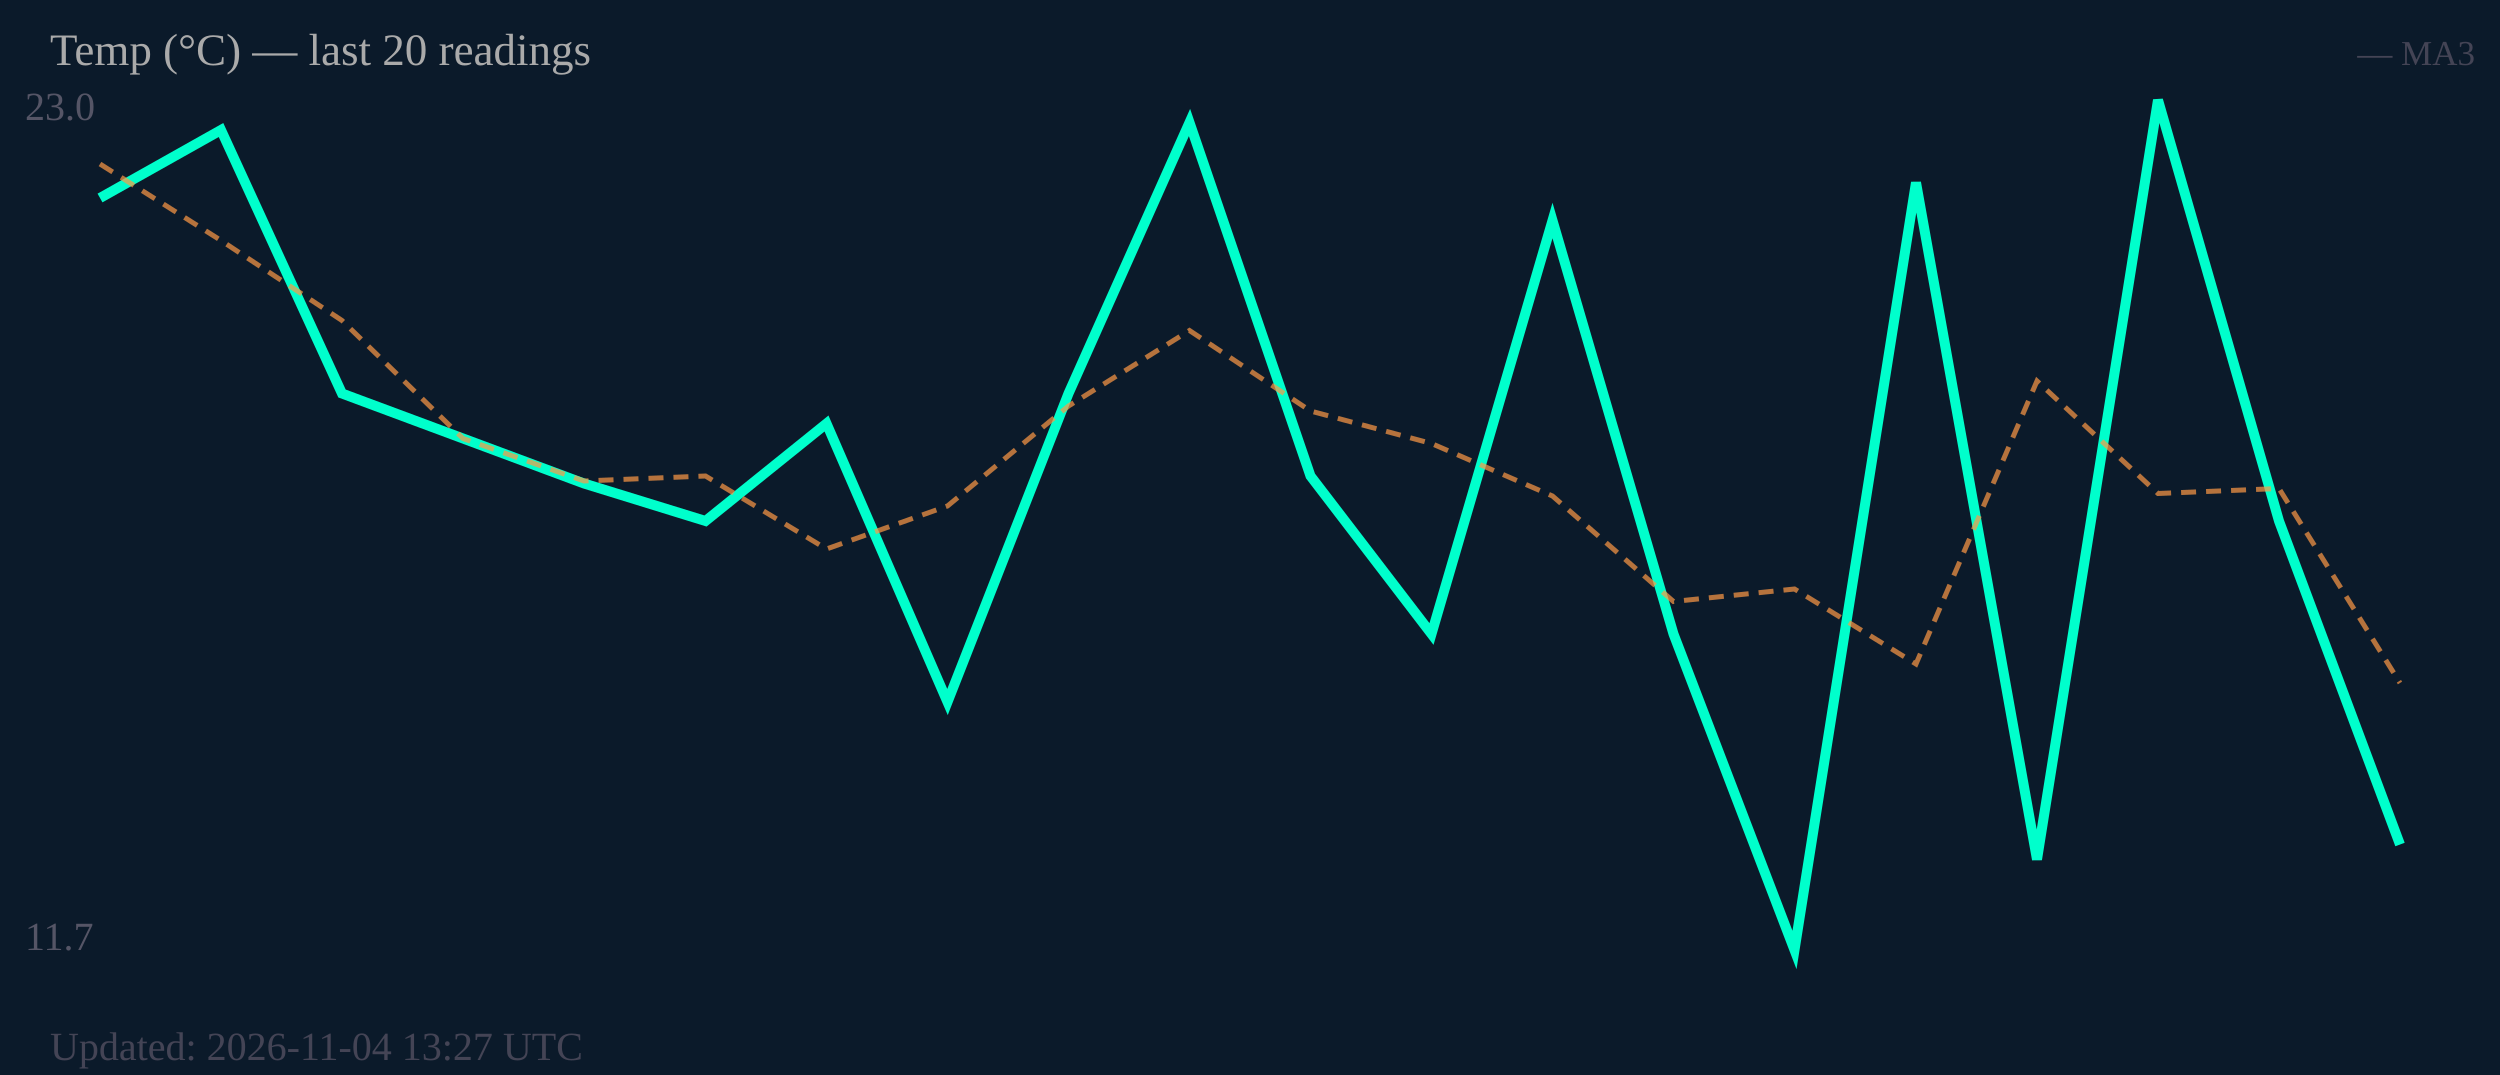
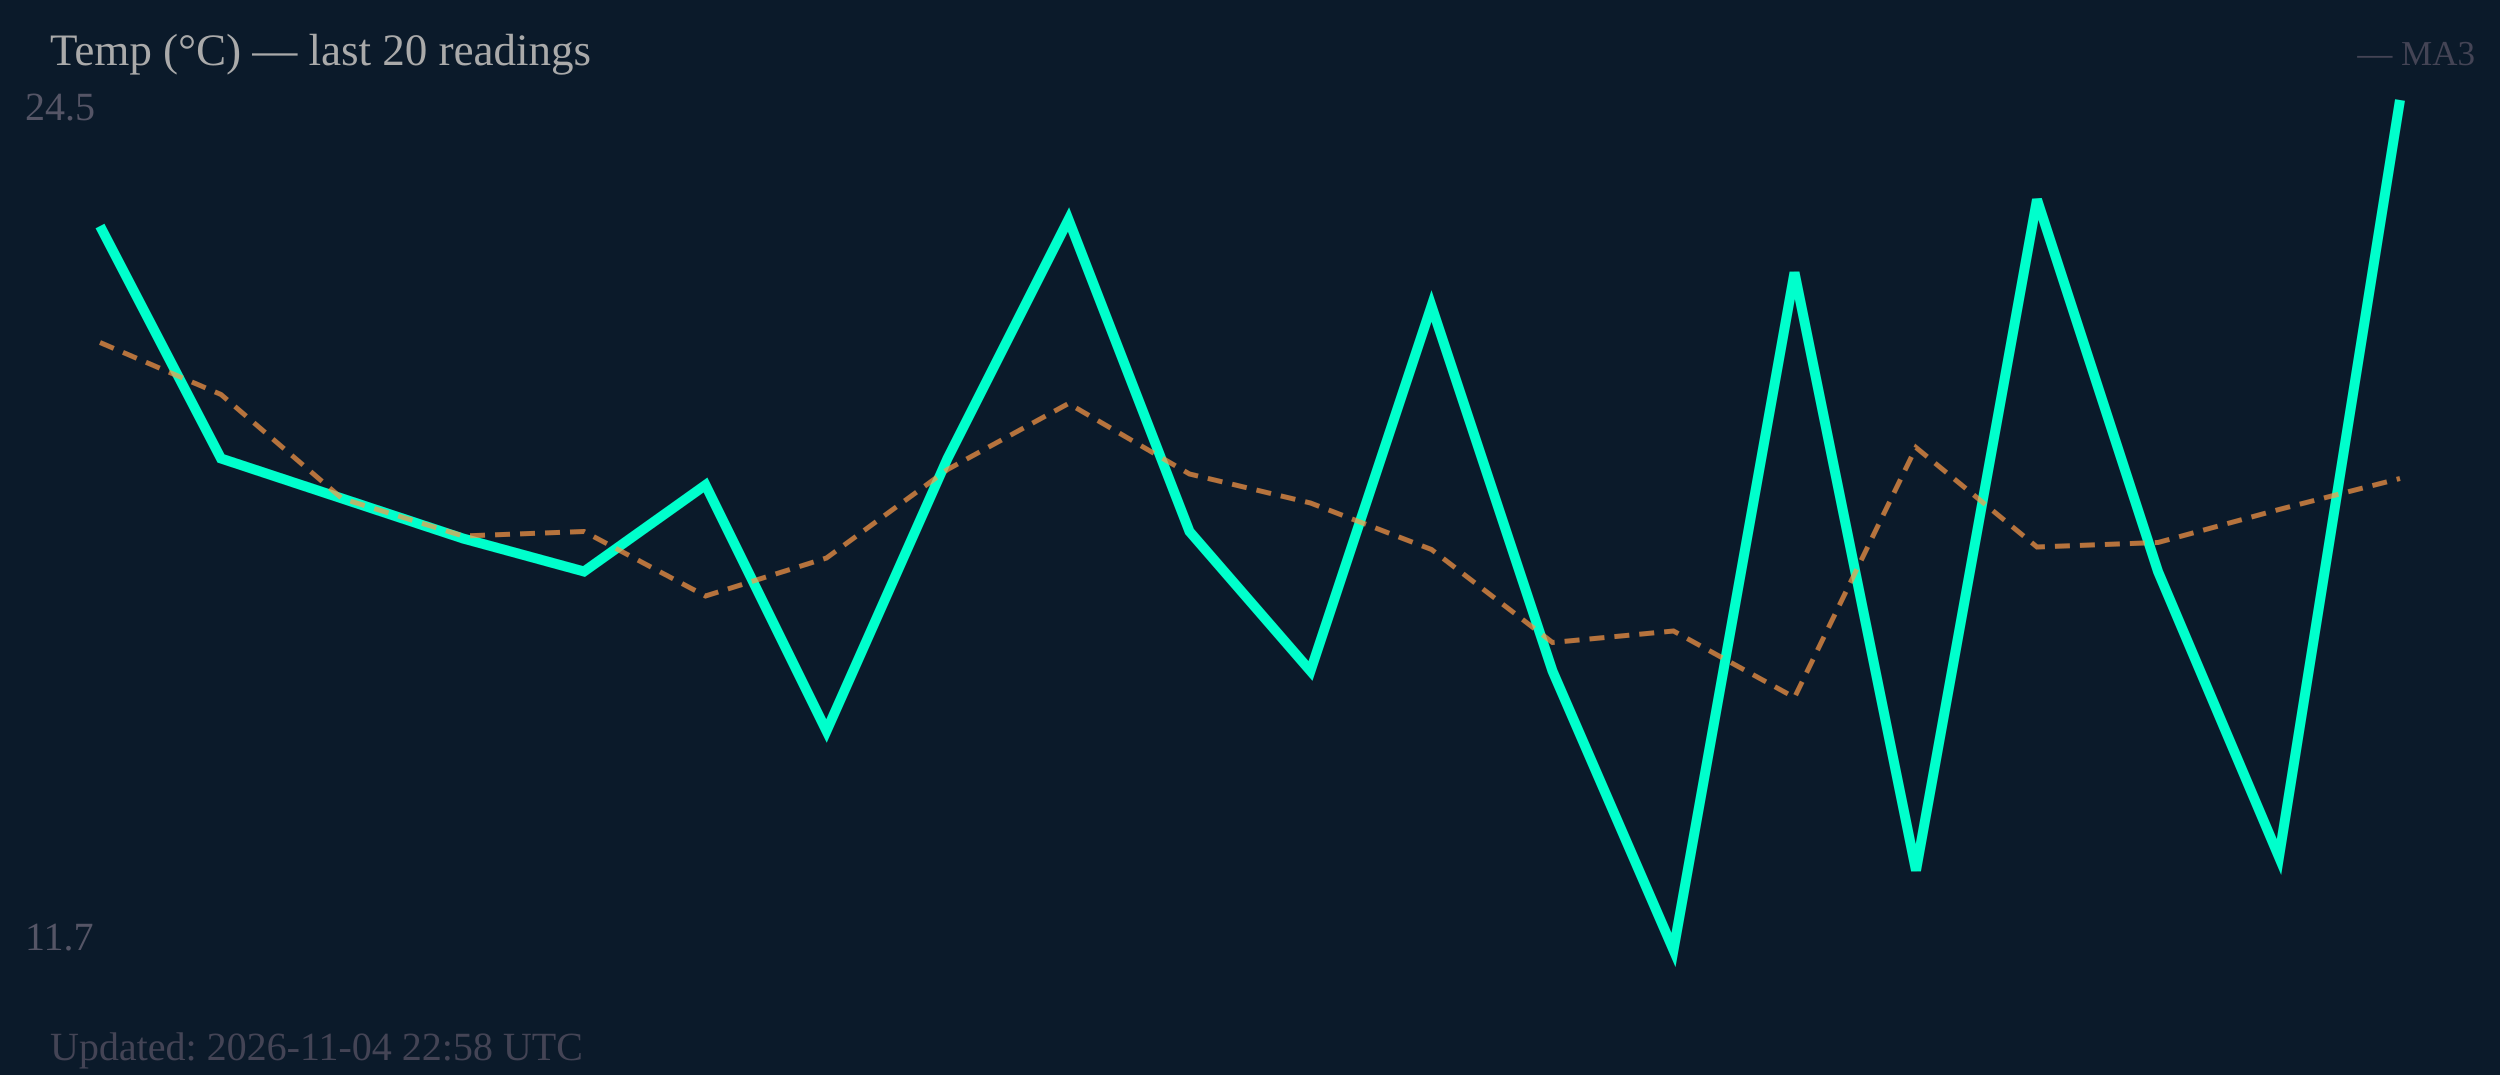
<svg xmlns="http://www.w3.org/2000/svg" width="500" height="215" viewBox="0 0 500 215">
  <rect width="500" height="215" fill="#0b1a2a" />
-   <text x="5" y="24" font-size="8" fill="#556">23.0</text>
+   <text x="5" y="24" font-size="8" fill="#556">24.5</text>
  <text x="5" y="190" font-size="8" fill="#556">11.7</text>
-   <polyline fill="none" stroke="#00ffcc" stroke-width="2" points="20.0,39.6 44.2,26.0 68.4,78.7 92.6,87.7 116.8,96.7 141.1,104.2 165.3,84.7 189.5,140.4 213.7,78.7 237.9,24.5 262.1,95.2 286.3,126.8 310.5,44.1 334.7,126.8 358.9,190.0 383.2,36.5 407.4,171.9 431.6,20.0 455.8,104.2 480.0,168.9" />
-   <polyline fill="none" stroke="#ff9944" stroke-width="1" stroke-dasharray="3,2" opacity="0.7" points="20.0,32.8 44.2,48.1 68.4,64.1 92.6,87.7 116.8,96.2 141.1,95.2 165.3,109.8 189.5,101.2 213.7,81.2 237.9,66.1 262.1,82.2 286.3,88.7 310.5,99.2 334.7,120.3 358.9,117.8 383.2,132.8 407.4,76.2 431.6,98.7 455.8,97.7 480.0,136.6" />
+   <polyline fill="none" stroke="#00ffcc" stroke-width="2" points="20.0,45.2 44.2,91.7 68.4,99.7 92.6,107.7 116.8,114.3 141.1,97.0 165.3,146.2 189.5,91.7 213.7,43.9 237.9,106.3 262.1,134.2 286.3,61.2 310.5,134.2 334.7,190.0 358.9,54.5 383.2,174.1 407.4,39.9 431.6,114.3 455.8,171.4 480.0,20.0" />
+   <polyline fill="none" stroke="#ff9944" stroke-width="1" stroke-dasharray="3,2" opacity="0.7" points="20.0,68.5 44.2,78.9 68.4,99.7 92.6,107.2 116.8,106.3 141.1,119.2 165.3,111.6 189.5,93.9 213.7,80.7 237.9,94.8 262.1,100.6 286.3,109.9 310.5,128.5 334.7,126.2 358.9,139.5 383.2,89.5 407.4,109.4 431.6,108.5 455.8,101.9 480.0,95.7" />
  <text x="10" y="13" font-size="9" fill="#aaa">Temp (°C) — last 20 readings</text>
  <text x="495" y="13" font-size="7" fill="#445" text-anchor="end">— MA3</text>
-   <text x="10" y="212" font-size="8" fill="#445">Updated: 2026-11-04 13:27 UTC</text>
+   <text x="10" y="212" font-size="8" fill="#445">Updated: 2026-11-04 22:58 UTC</text>
</svg>
